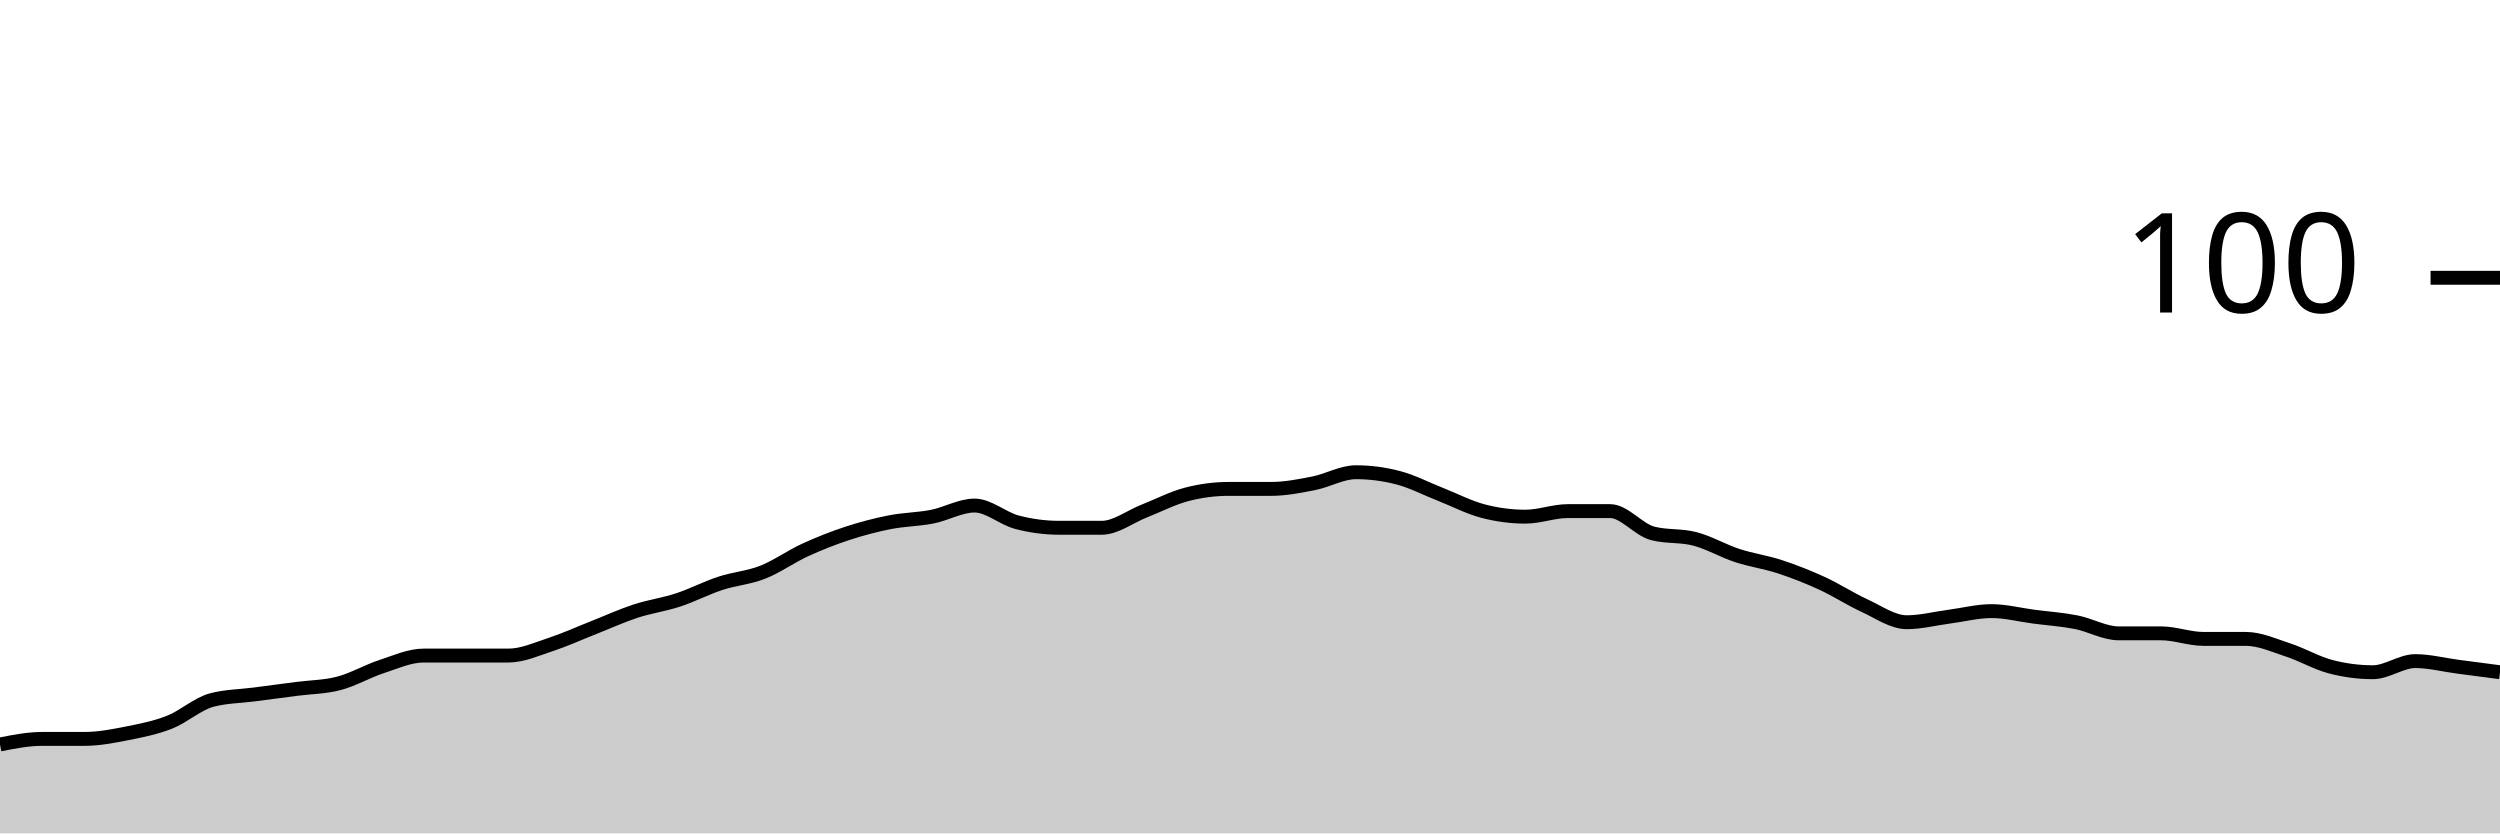
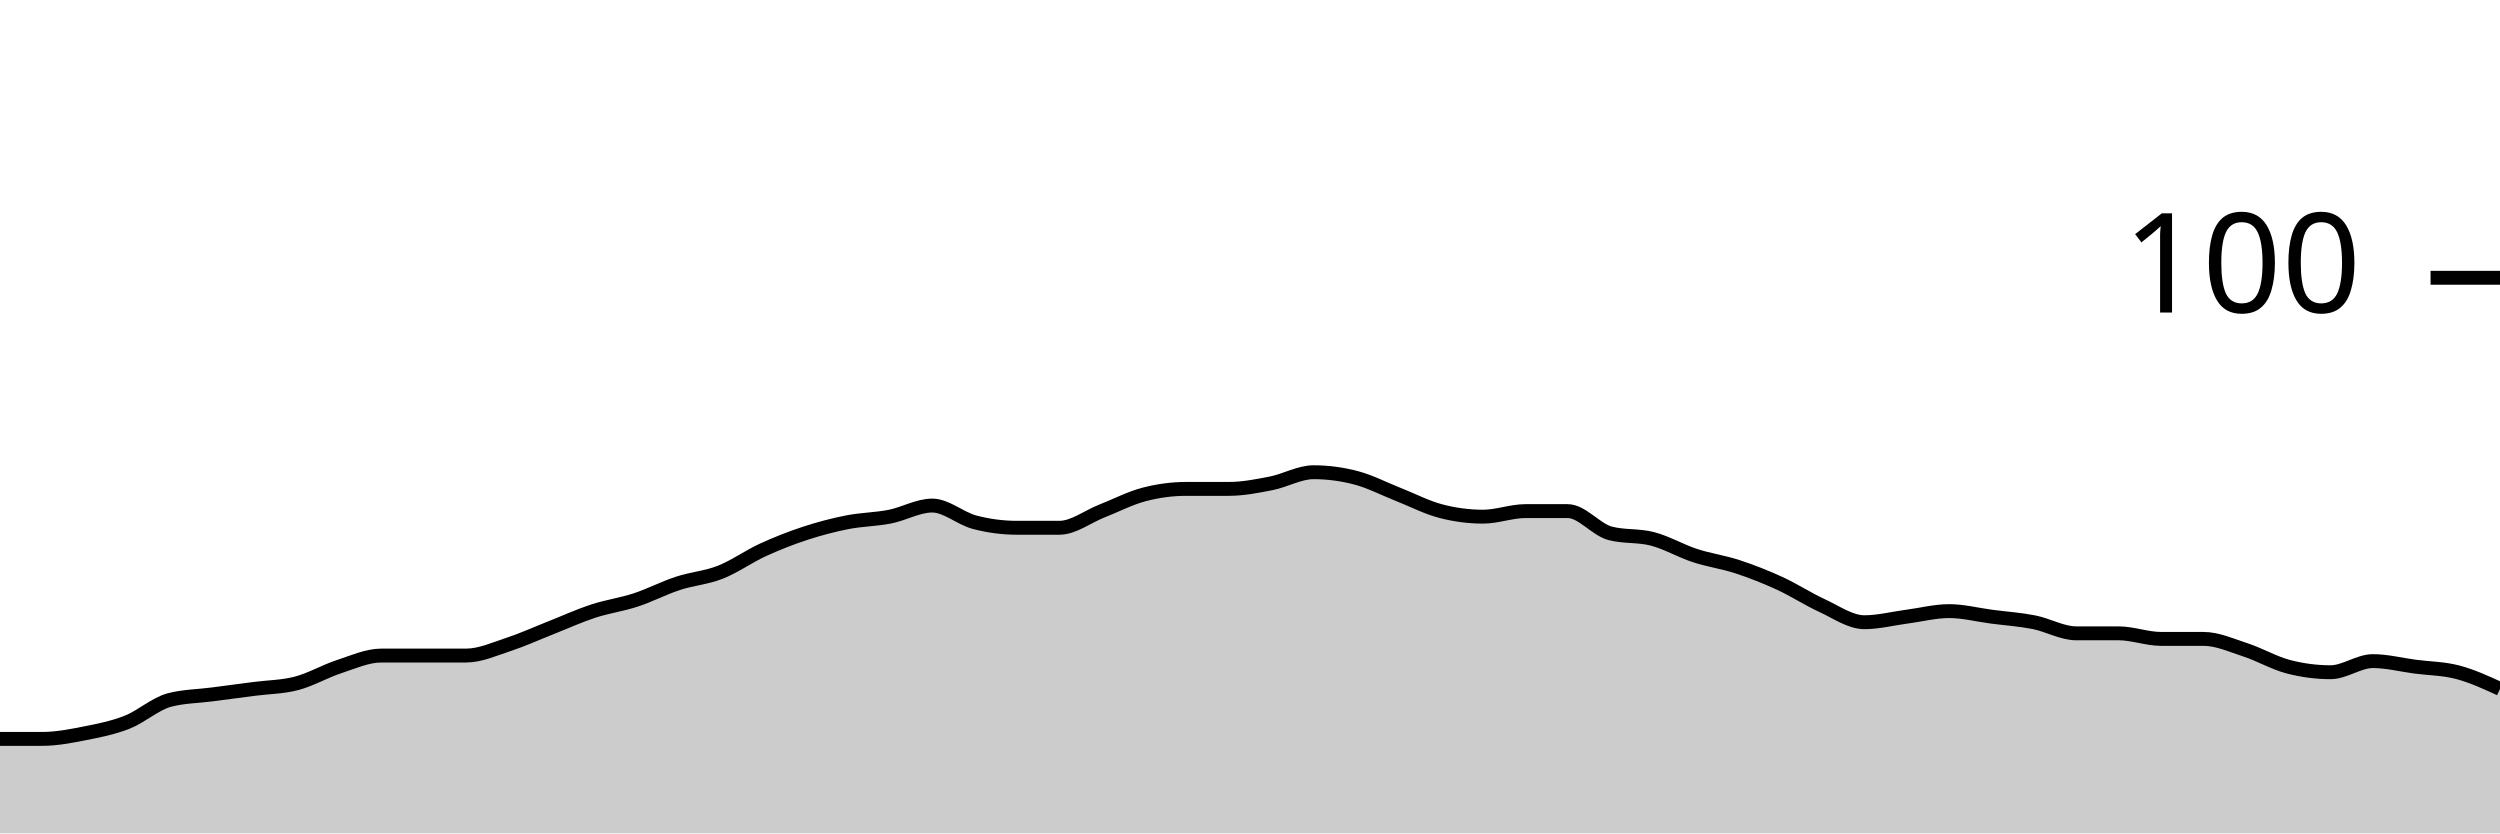
<svg xmlns="http://www.w3.org/2000/svg" viewBox="0 0 180 60">
  <g transform="translate(0,20)">
-     <path class="area" fill="rgba(0, 0, 0, 0.2)" d="M0,33.6C1.017,33.4,2.034,33.2,3.051,33.2C4.068,33.2,5.085,33.2,6.102,33.2C7.119,33.2,8.136,33,9.153,32.8C10.169,32.6,11.186,32.4,12.203,32C13.22,31.6,14.237,30.667,15.254,30.4C16.271,30.133,17.288,30.133,18.305,30C19.322,29.867,20.339,29.733,21.356,29.6C22.373,29.467,23.39,29.467,24.407,29.2C25.424,28.933,26.441,28.333,27.458,28C28.475,27.667,29.492,27.2,30.508,27.2C31.525,27.2,32.542,27.2,33.559,27.2C34.576,27.2,35.593,27.2,36.61,27.2C37.627,27.2,38.644,26.733,39.661,26.4C40.678,26.067,41.695,25.6,42.712,25.2C43.729,24.8,44.746,24.333,45.763,24C46.78,23.667,47.797,23.533,48.814,23.2C49.831,22.867,50.847,22.333,51.864,22C52.881,21.667,53.898,21.6,54.915,21.2C55.932,20.8,56.949,20.067,57.966,19.6C58.983,19.133,60,18.733,61.017,18.4C62.034,18.067,63.051,17.8,64.068,17.6C65.085,17.4,66.102,17.4,67.119,17.2C68.136,17,69.153,16.4,70.169,16.4C71.186,16.4,72.203,17.333,73.22,17.6C74.237,17.867,75.254,18,76.271,18C77.288,18,78.305,18,79.322,18C80.339,18,81.356,17.2,82.373,16.8C83.39,16.4,84.407,15.867,85.424,15.6C86.441,15.333,87.458,15.2,88.475,15.2C89.492,15.2,90.508,15.2,91.525,15.2C92.542,15.2,93.559,15,94.576,14.8C95.593,14.6,96.61,14,97.627,14C98.644,14,99.661,14.133,100.678,14.4C101.695,14.667,102.712,15.2,103.729,15.6C104.746,16,105.763,16.533,106.78,16.8C107.797,17.067,108.814,17.2,109.831,17.2C110.847,17.2,111.864,16.8,112.881,16.8C113.898,16.8,114.915,16.8,115.932,16.8C116.949,16.8,117.966,18.133,118.983,18.4C120,18.667,121.017,18.533,122.034,18.8C123.051,19.067,124.068,19.667,125.085,20C126.102,20.333,127.119,20.467,128.136,20.8C129.153,21.133,130.169,21.533,131.186,22C132.203,22.467,133.22,23.133,134.237,23.6C135.254,24.067,136.271,24.8,137.288,24.8C138.305,24.8,139.322,24.533,140.339,24.4C141.356,24.267,142.373,24,143.39,24C144.407,24,145.424,24.267,146.441,24.4C147.458,24.533,148.475,24.6,149.492,24.8C150.508,25,151.525,25.6,152.542,25.6C153.559,25.6,154.576,25.6,155.593,25.6C156.61,25.6,157.627,26,158.644,26C159.661,26,160.678,26,161.695,26C162.712,26,163.729,26.467,164.746,26.8C165.763,27.133,166.78,27.733,167.797,28C168.814,28.267,169.831,28.4,170.847,28.4C171.864,28.4,172.881,27.6,173.898,27.6C174.915,27.6,175.932,27.867,176.949,28C177.966,28.133,178.983,28.267,180,28.4L180,40C178.983,40,177.966,40,176.949,40C175.932,40,174.915,40,173.898,40C172.881,40,171.864,40,170.847,40C169.831,40,168.814,40,167.797,40C166.78,40,165.763,40,164.746,40C163.729,40,162.712,40,161.695,40C160.678,40,159.661,40,158.644,40C157.627,40,156.61,40,155.593,40C154.576,40,153.559,40,152.542,40C151.525,40,150.508,40,149.492,40C148.475,40,147.458,40,146.441,40C145.424,40,144.407,40,143.39,40C142.373,40,141.356,40,140.339,40C139.322,40,138.305,40,137.288,40C136.271,40,135.254,40,134.237,40C133.22,40,132.203,40,131.186,40C130.169,40,129.153,40,128.136,40C127.119,40,126.102,40,125.085,40C124.068,40,123.051,40,122.034,40C121.017,40,120,40,118.983,40C117.966,40,116.949,40,115.932,40C114.915,40,113.898,40,112.881,40C111.864,40,110.847,40,109.831,40C108.814,40,107.797,40,106.78,40C105.763,40,104.746,40,103.729,40C102.712,40,101.695,40,100.678,40C99.661,40,98.644,40,97.627,40C96.61,40,95.593,40,94.576,40C93.559,40,92.542,40,91.525,40C90.508,40,89.492,40,88.475,40C87.458,40,86.441,40,85.424,40C84.407,40,83.39,40,82.373,40C81.356,40,80.339,40,79.322,40C78.305,40,77.288,40,76.271,40C75.254,40,74.237,40,73.22,40C72.203,40,71.186,40,70.169,40C69.153,40,68.136,40,67.119,40C66.102,40,65.085,40,64.068,40C63.051,40,62.034,40,61.017,40C60,40,58.983,40,57.966,40C56.949,40,55.932,40,54.915,40C53.898,40,52.881,40,51.864,40C50.847,40,49.831,40,48.814,40C47.797,40,46.78,40,45.763,40C44.746,40,43.729,40,42.712,40C41.695,40,40.678,40,39.661,40C38.644,40,37.627,40,36.61,40C35.593,40,34.576,40,33.559,40C32.542,40,31.525,40,30.508,40C29.492,40,28.475,40,27.458,40C26.441,40,25.424,40,24.407,40C23.39,40,22.373,40,21.356,40C20.339,40,19.322,40,18.305,40C17.288,40,16.271,40,15.254,40C14.237,40,13.22,40,12.203,40C11.186,40,10.169,40,9.153,40C8.136,40,7.119,40,6.102,40C5.085,40,4.068,40,3.051,40C2.034,40,1.017,40,0,40Z" />
-     <path class="line" stroke="black" fill="none" d="M0,33.6C1.017,33.4,2.034,33.2,3.051,33.2C4.068,33.2,5.085,33.2,6.102,33.2C7.119,33.2,8.136,33,9.153,32.8C10.169,32.6,11.186,32.4,12.203,32C13.22,31.6,14.237,30.667,15.254,30.4C16.271,30.133,17.288,30.133,18.305,30C19.322,29.867,20.339,29.733,21.356,29.6C22.373,29.467,23.39,29.467,24.407,29.2C25.424,28.933,26.441,28.333,27.458,28C28.475,27.667,29.492,27.2,30.508,27.2C31.525,27.2,32.542,27.2,33.559,27.2C34.576,27.2,35.593,27.2,36.61,27.2C37.627,27.2,38.644,26.733,39.661,26.4C40.678,26.067,41.695,25.6,42.712,25.2C43.729,24.8,44.746,24.333,45.763,24C46.78,23.667,47.797,23.533,48.814,23.2C49.831,22.867,50.847,22.333,51.864,22C52.881,21.667,53.898,21.6,54.915,21.2C55.932,20.8,56.949,20.067,57.966,19.6C58.983,19.133,60,18.733,61.017,18.4C62.034,18.067,63.051,17.8,64.068,17.6C65.085,17.4,66.102,17.4,67.119,17.2C68.136,17,69.153,16.4,70.169,16.4C71.186,16.4,72.203,17.333,73.22,17.6C74.237,17.867,75.254,18,76.271,18C77.288,18,78.305,18,79.322,18C80.339,18,81.356,17.2,82.373,16.8C83.39,16.4,84.407,15.867,85.424,15.6C86.441,15.333,87.458,15.2,88.475,15.2C89.492,15.2,90.508,15.2,91.525,15.2C92.542,15.2,93.559,15,94.576,14.8C95.593,14.6,96.61,14,97.627,14C98.644,14,99.661,14.133,100.678,14.4C101.695,14.667,102.712,15.2,103.729,15.6C104.746,16,105.763,16.533,106.78,16.8C107.797,17.067,108.814,17.2,109.831,17.2C110.847,17.2,111.864,16.8,112.881,16.8C113.898,16.8,114.915,16.8,115.932,16.8C116.949,16.8,117.966,18.133,118.983,18.4C120,18.667,121.017,18.533,122.034,18.8C123.051,19.067,124.068,19.667,125.085,20C126.102,20.333,127.119,20.467,128.136,20.8C129.153,21.133,130.169,21.533,131.186,22C132.203,22.467,133.22,23.133,134.237,23.6C135.254,24.067,136.271,24.8,137.288,24.8C138.305,24.8,139.322,24.533,140.339,24.4C141.356,24.267,142.373,24,143.39,24C144.407,24,145.424,24.267,146.441,24.4C147.458,24.533,148.475,24.6,149.492,24.8C150.508,25,151.525,25.6,152.542,25.6C153.559,25.6,154.576,25.6,155.593,25.6C156.61,25.6,157.627,26,158.644,26C159.661,26,160.678,26,161.695,26C162.712,26,163.729,26.467,164.746,26.8C165.763,27.133,166.78,27.733,167.797,28C168.814,28.267,169.831,28.4,170.847,28.4C171.864,28.4,172.881,27.6,173.898,27.6C174.915,27.6,175.932,27.867,176.949,28C177.966,28.133,178.983,28.267,180,28.4" />
+     <path class="area" fill="rgba(0, 0, 0, 0.2)" d="M0,33.2C1.017,33.2,2.034,33.2,3.051,33.2C4.068,33.2,5.085,33,6.102,32.8C7.119,32.6,8.136,32.4,9.153,32C10.169,31.6,11.186,30.667,12.203,30.4C13.22,30.133,14.237,30.133,15.254,30C16.271,29.867,17.288,29.733,18.305,29.6C19.322,29.467,20.339,29.467,21.356,29.2C22.373,28.933,23.39,28.333,24.407,28C25.424,27.667,26.441,27.2,27.458,27.2C28.475,27.2,29.492,27.2,30.508,27.2C31.525,27.2,32.542,27.2,33.559,27.2C34.576,27.2,35.593,26.733,36.61,26.4C37.627,26.067,38.644,25.6,39.661,25.2C40.678,24.8,41.695,24.333,42.712,24C43.729,23.667,44.746,23.533,45.763,23.2C46.78,22.867,47.797,22.333,48.814,22C49.831,21.667,50.847,21.6,51.864,21.2C52.881,20.8,53.898,20.067,54.915,19.6C55.932,19.133,56.949,18.733,57.966,18.4C58.983,18.067,60,17.8,61.017,17.6C62.034,17.4,63.051,17.4,64.068,17.2C65.085,17,66.102,16.4,67.119,16.4C68.136,16.4,69.153,17.333,70.169,17.6C71.186,17.867,72.203,18,73.22,18C74.237,18,75.254,18,76.271,18C77.288,18,78.305,17.2,79.322,16.8C80.339,16.4,81.356,15.867,82.373,15.6C83.39,15.333,84.407,15.2,85.424,15.2C86.441,15.2,87.458,15.2,88.475,15.2C89.492,15.2,90.508,15,91.525,14.8C92.542,14.6,93.559,14,94.576,14C95.593,14,96.61,14.133,97.627,14.4C98.644,14.667,99.661,15.2,100.678,15.6C101.695,16,102.712,16.533,103.729,16.8C104.746,17.067,105.763,17.2,106.78,17.2C107.797,17.2,108.814,16.8,109.831,16.8C110.847,16.8,111.864,16.8,112.881,16.8C113.898,16.8,114.915,18.133,115.932,18.4C116.949,18.667,117.966,18.533,118.983,18.8C120,19.067,121.017,19.667,122.034,20C123.051,20.333,124.068,20.467,125.085,20.8C126.102,21.133,127.119,21.533,128.136,22C129.153,22.467,130.169,23.133,131.186,23.6C132.203,24.067,133.22,24.8,134.237,24.8C135.254,24.8,136.271,24.533,137.288,24.4C138.305,24.267,139.322,24,140.339,24C141.356,24,142.373,24.267,143.39,24.4C144.407,24.533,145.424,24.6,146.441,24.8C147.458,25,148.475,25.6,149.492,25.6C150.508,25.6,151.525,25.6,152.542,25.6C153.559,25.6,154.576,26,155.593,26C156.61,26,157.627,26,158.644,26C159.661,26,160.678,26.467,161.695,26.8C162.712,27.133,163.729,27.733,164.746,28C165.763,28.267,166.78,28.4,167.797,28.4C168.814,28.4,169.831,27.6,170.847,27.6C171.864,27.6,172.881,27.867,173.898,28C174.915,28.133,175.932,28.133,176.949,28.4C177.966,28.667,178.983,29.133,180,29.6L180,40C178.983,40,177.966,40,176.949,40C175.932,40,174.915,40,173.898,40C172.881,40,171.864,40,170.847,40C169.831,40,168.814,40,167.797,40C166.78,40,165.763,40,164.746,40C163.729,40,162.712,40,161.695,40C160.678,40,159.661,40,158.644,40C157.627,40,156.61,40,155.593,40C154.576,40,153.559,40,152.542,40C151.525,40,150.508,40,149.492,40C148.475,40,147.458,40,146.441,40C145.424,40,144.407,40,143.39,40C142.373,40,141.356,40,140.339,40C139.322,40,138.305,40,137.288,40C136.271,40,135.254,40,134.237,40C133.22,40,132.203,40,131.186,40C130.169,40,129.153,40,128.136,40C127.119,40,126.102,40,125.085,40C124.068,40,123.051,40,122.034,40C121.017,40,120,40,118.983,40C117.966,40,116.949,40,115.932,40C114.915,40,113.898,40,112.881,40C111.864,40,110.847,40,109.831,40C108.814,40,107.797,40,106.78,40C105.763,40,104.746,40,103.729,40C102.712,40,101.695,40,100.678,40C99.661,40,98.644,40,97.627,40C96.61,40,95.593,40,94.576,40C93.559,40,92.542,40,91.525,40C90.508,40,89.492,40,88.475,40C87.458,40,86.441,40,85.424,40C84.407,40,83.39,40,82.373,40C81.356,40,80.339,40,79.322,40C78.305,40,77.288,40,76.271,40C75.254,40,74.237,40,73.22,40C72.203,40,71.186,40,70.169,40C69.153,40,68.136,40,67.119,40C66.102,40,65.085,40,64.068,40C63.051,40,62.034,40,61.017,40C60,40,58.983,40,57.966,40C56.949,40,55.932,40,54.915,40C53.898,40,52.881,40,51.864,40C50.847,40,49.831,40,48.814,40C47.797,40,46.78,40,45.763,40C44.746,40,43.729,40,42.712,40C41.695,40,40.678,40,39.661,40C38.644,40,37.627,40,36.61,40C35.593,40,34.576,40,33.559,40C32.542,40,31.525,40,30.508,40C29.492,40,28.475,40,27.458,40C26.441,40,25.424,40,24.407,40C23.39,40,22.373,40,21.356,40C20.339,40,19.322,40,18.305,40C17.288,40,16.271,40,15.254,40C14.237,40,13.22,40,12.203,40C11.186,40,10.169,40,9.153,40C8.136,40,7.119,40,6.102,40C5.085,40,4.068,40,3.051,40C2.034,40,1.017,40,0,40Z" />
+     <path class="line" stroke="black" fill="none" d="M0,33.2C1.017,33.2,2.034,33.2,3.051,33.2C4.068,33.2,5.085,33,6.102,32.8C7.119,32.6,8.136,32.4,9.153,32C10.169,31.6,11.186,30.667,12.203,30.4C13.22,30.133,14.237,30.133,15.254,30C16.271,29.867,17.288,29.733,18.305,29.6C19.322,29.467,20.339,29.467,21.356,29.2C22.373,28.933,23.39,28.333,24.407,28C25.424,27.667,26.441,27.2,27.458,27.2C28.475,27.2,29.492,27.2,30.508,27.2C31.525,27.2,32.542,27.2,33.559,27.2C34.576,27.2,35.593,26.733,36.61,26.4C37.627,26.067,38.644,25.6,39.661,25.2C40.678,24.8,41.695,24.333,42.712,24C43.729,23.667,44.746,23.533,45.763,23.2C46.78,22.867,47.797,22.333,48.814,22C49.831,21.667,50.847,21.6,51.864,21.2C52.881,20.8,53.898,20.067,54.915,19.6C55.932,19.133,56.949,18.733,57.966,18.4C58.983,18.067,60,17.8,61.017,17.6C62.034,17.4,63.051,17.4,64.068,17.2C65.085,17,66.102,16.4,67.119,16.4C68.136,16.4,69.153,17.333,70.169,17.6C71.186,17.867,72.203,18,73.22,18C74.237,18,75.254,18,76.271,18C77.288,18,78.305,17.2,79.322,16.8C80.339,16.4,81.356,15.867,82.373,15.6C83.39,15.333,84.407,15.2,85.424,15.2C86.441,15.2,87.458,15.2,88.475,15.2C89.492,15.2,90.508,15,91.525,14.8C92.542,14.6,93.559,14,94.576,14C95.593,14,96.61,14.133,97.627,14.4C98.644,14.667,99.661,15.2,100.678,15.6C101.695,16,102.712,16.533,103.729,16.8C104.746,17.067,105.763,17.2,106.78,17.2C107.797,17.2,108.814,16.8,109.831,16.8C110.847,16.8,111.864,16.8,112.881,16.8C113.898,16.8,114.915,18.133,115.932,18.4C116.949,18.667,117.966,18.533,118.983,18.8C120,19.067,121.017,19.667,122.034,20C123.051,20.333,124.068,20.467,125.085,20.8C126.102,21.133,127.119,21.533,128.136,22C129.153,22.467,130.169,23.133,131.186,23.6C132.203,24.067,133.22,24.8,134.237,24.8C135.254,24.8,136.271,24.533,137.288,24.4C138.305,24.267,139.322,24,140.339,24C141.356,24,142.373,24.267,143.39,24.4C144.407,24.533,145.424,24.6,146.441,24.8C147.458,25,148.475,25.6,149.492,25.6C150.508,25.6,151.525,25.6,152.542,25.6C153.559,25.6,154.576,26,155.593,26C156.61,26,157.627,26,158.644,26C159.661,26,160.678,26.467,161.695,26.8C162.712,27.133,163.729,27.733,164.746,28C165.763,28.267,166.78,28.4,167.797,28.4C168.814,28.4,169.831,27.6,170.847,27.6C171.864,27.6,172.881,27.867,173.898,28C174.915,28.133,175.932,28.133,176.949,28.4C177.966,28.667,178.983,29.133,180,29.6" />
    <path class="axis-ceiling" stroke-width="1" stroke="black" fill="none" d="M175,0L180,0" />
    <text class="axis-ceiling-label" font-family="sans-serif" text-anchor="end" font-size="10px" x="170" y="2.5">100</text>
  </g>
</svg>
